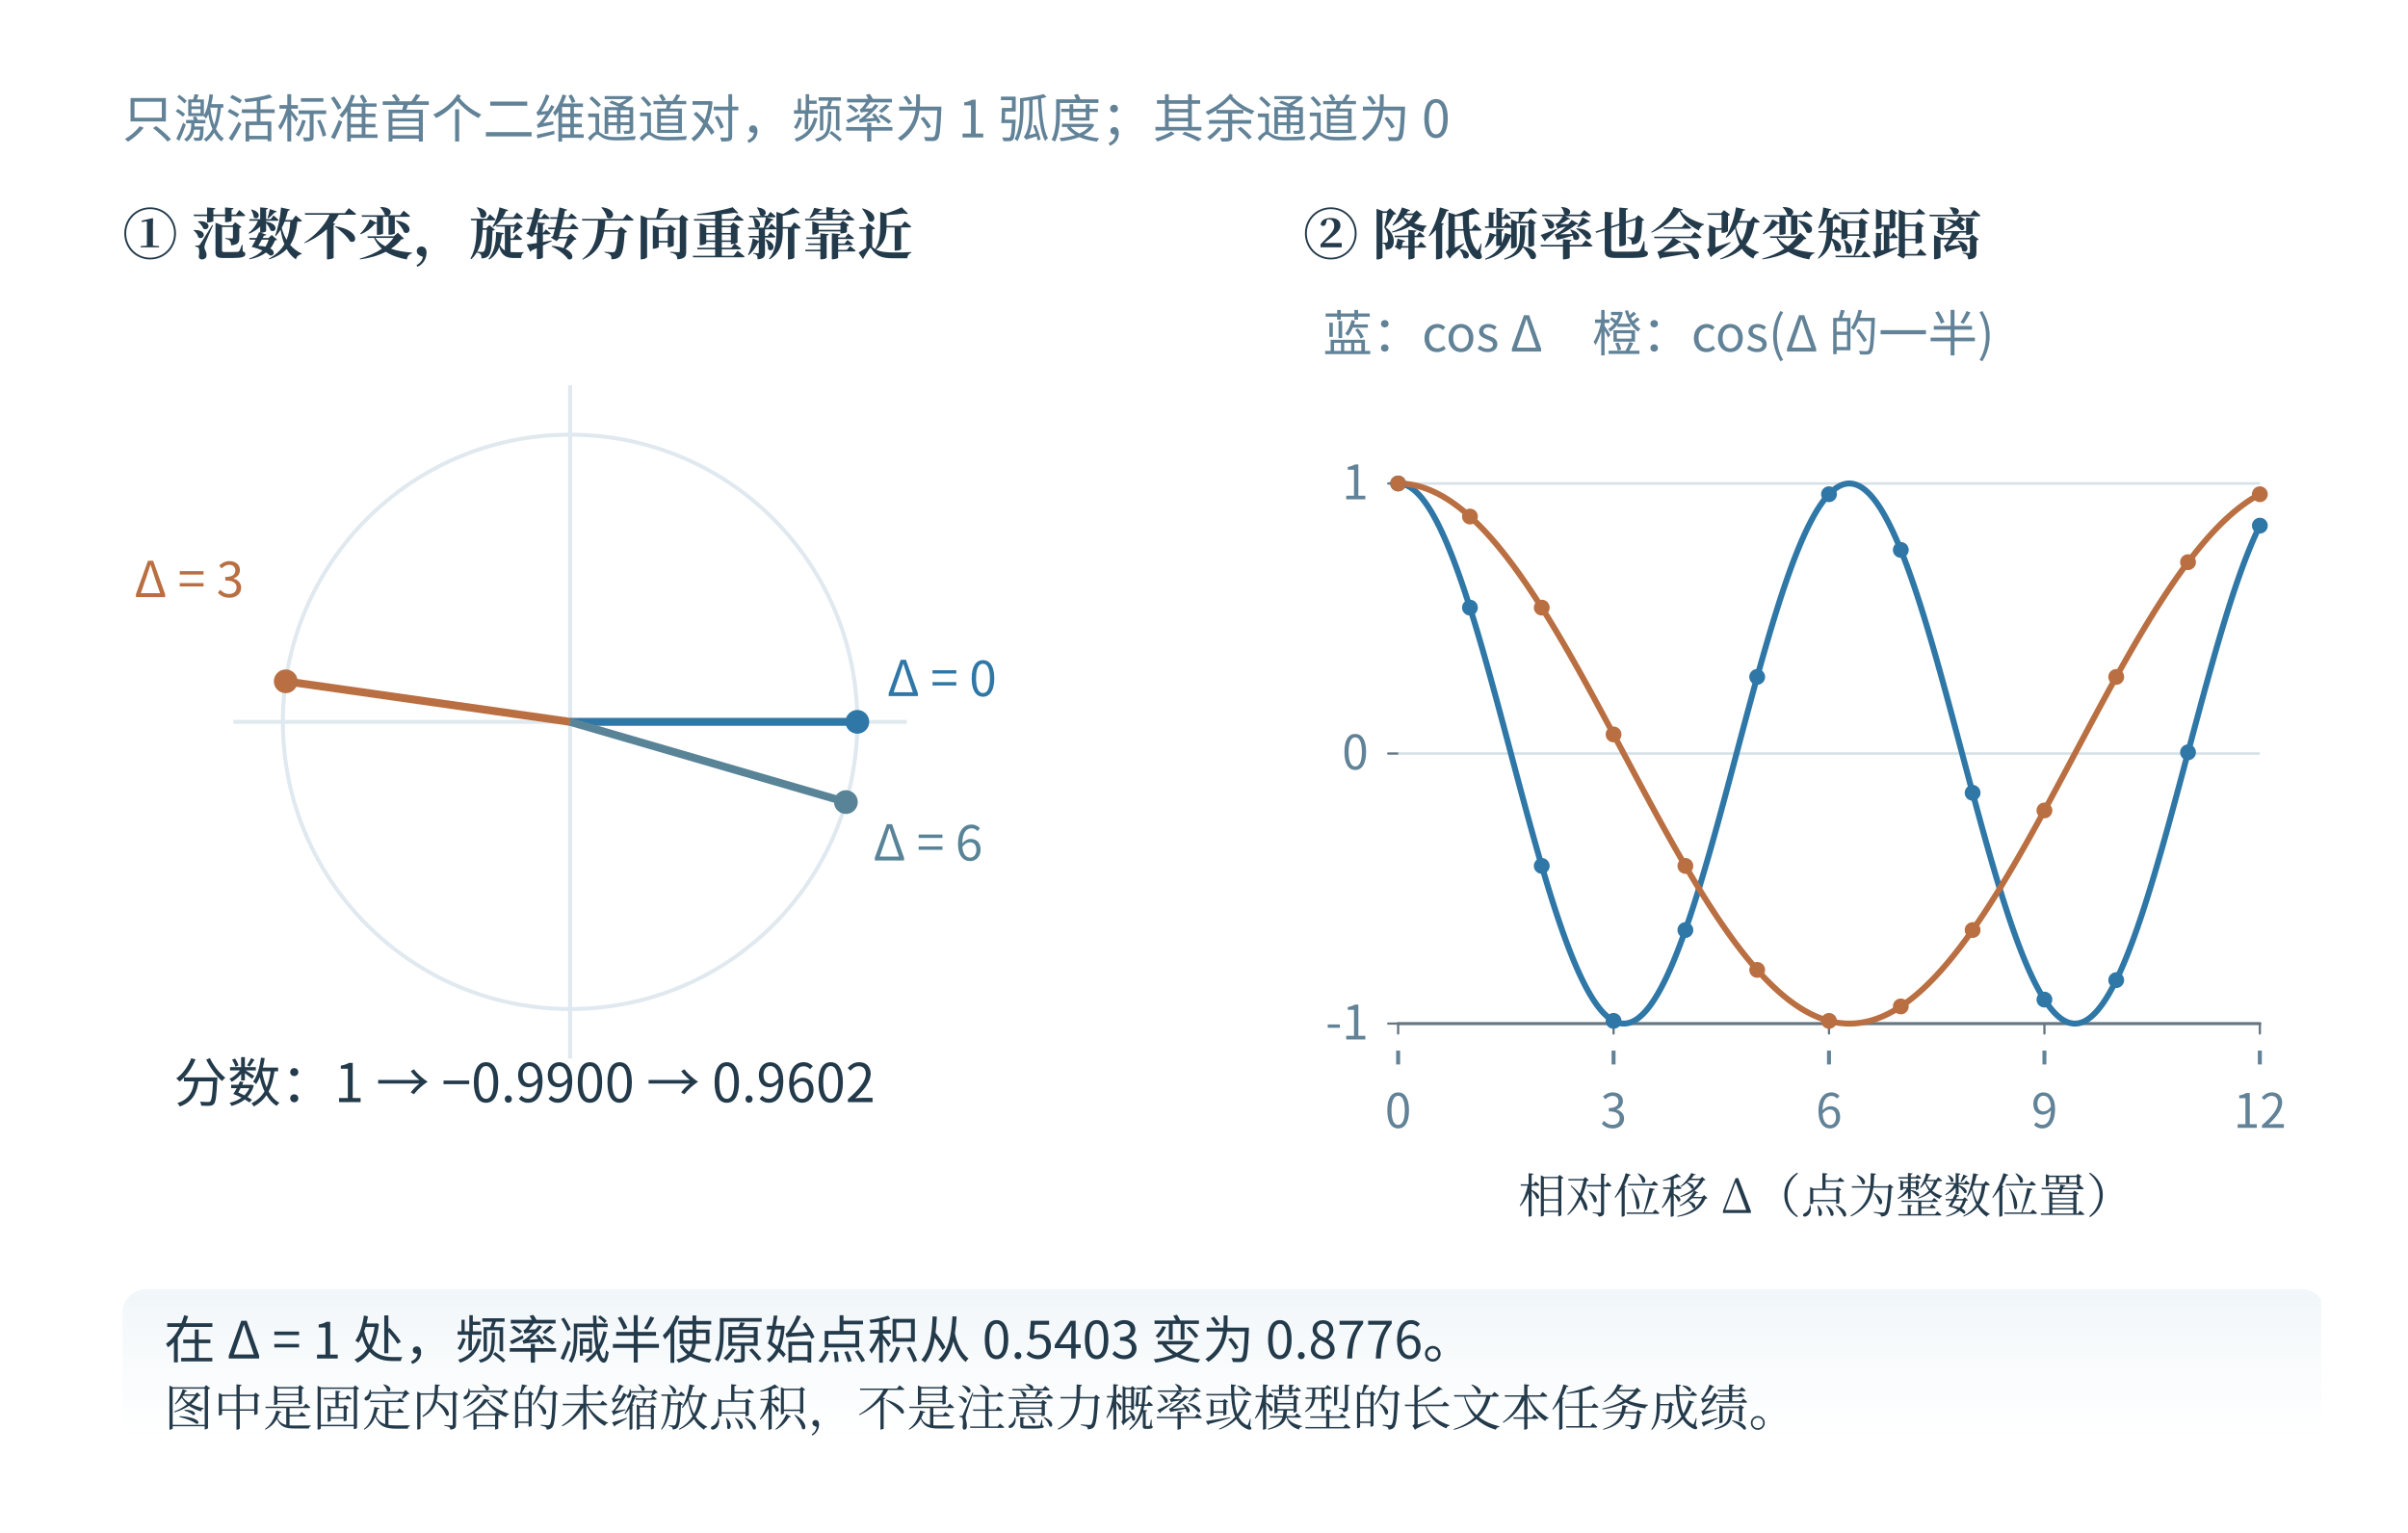
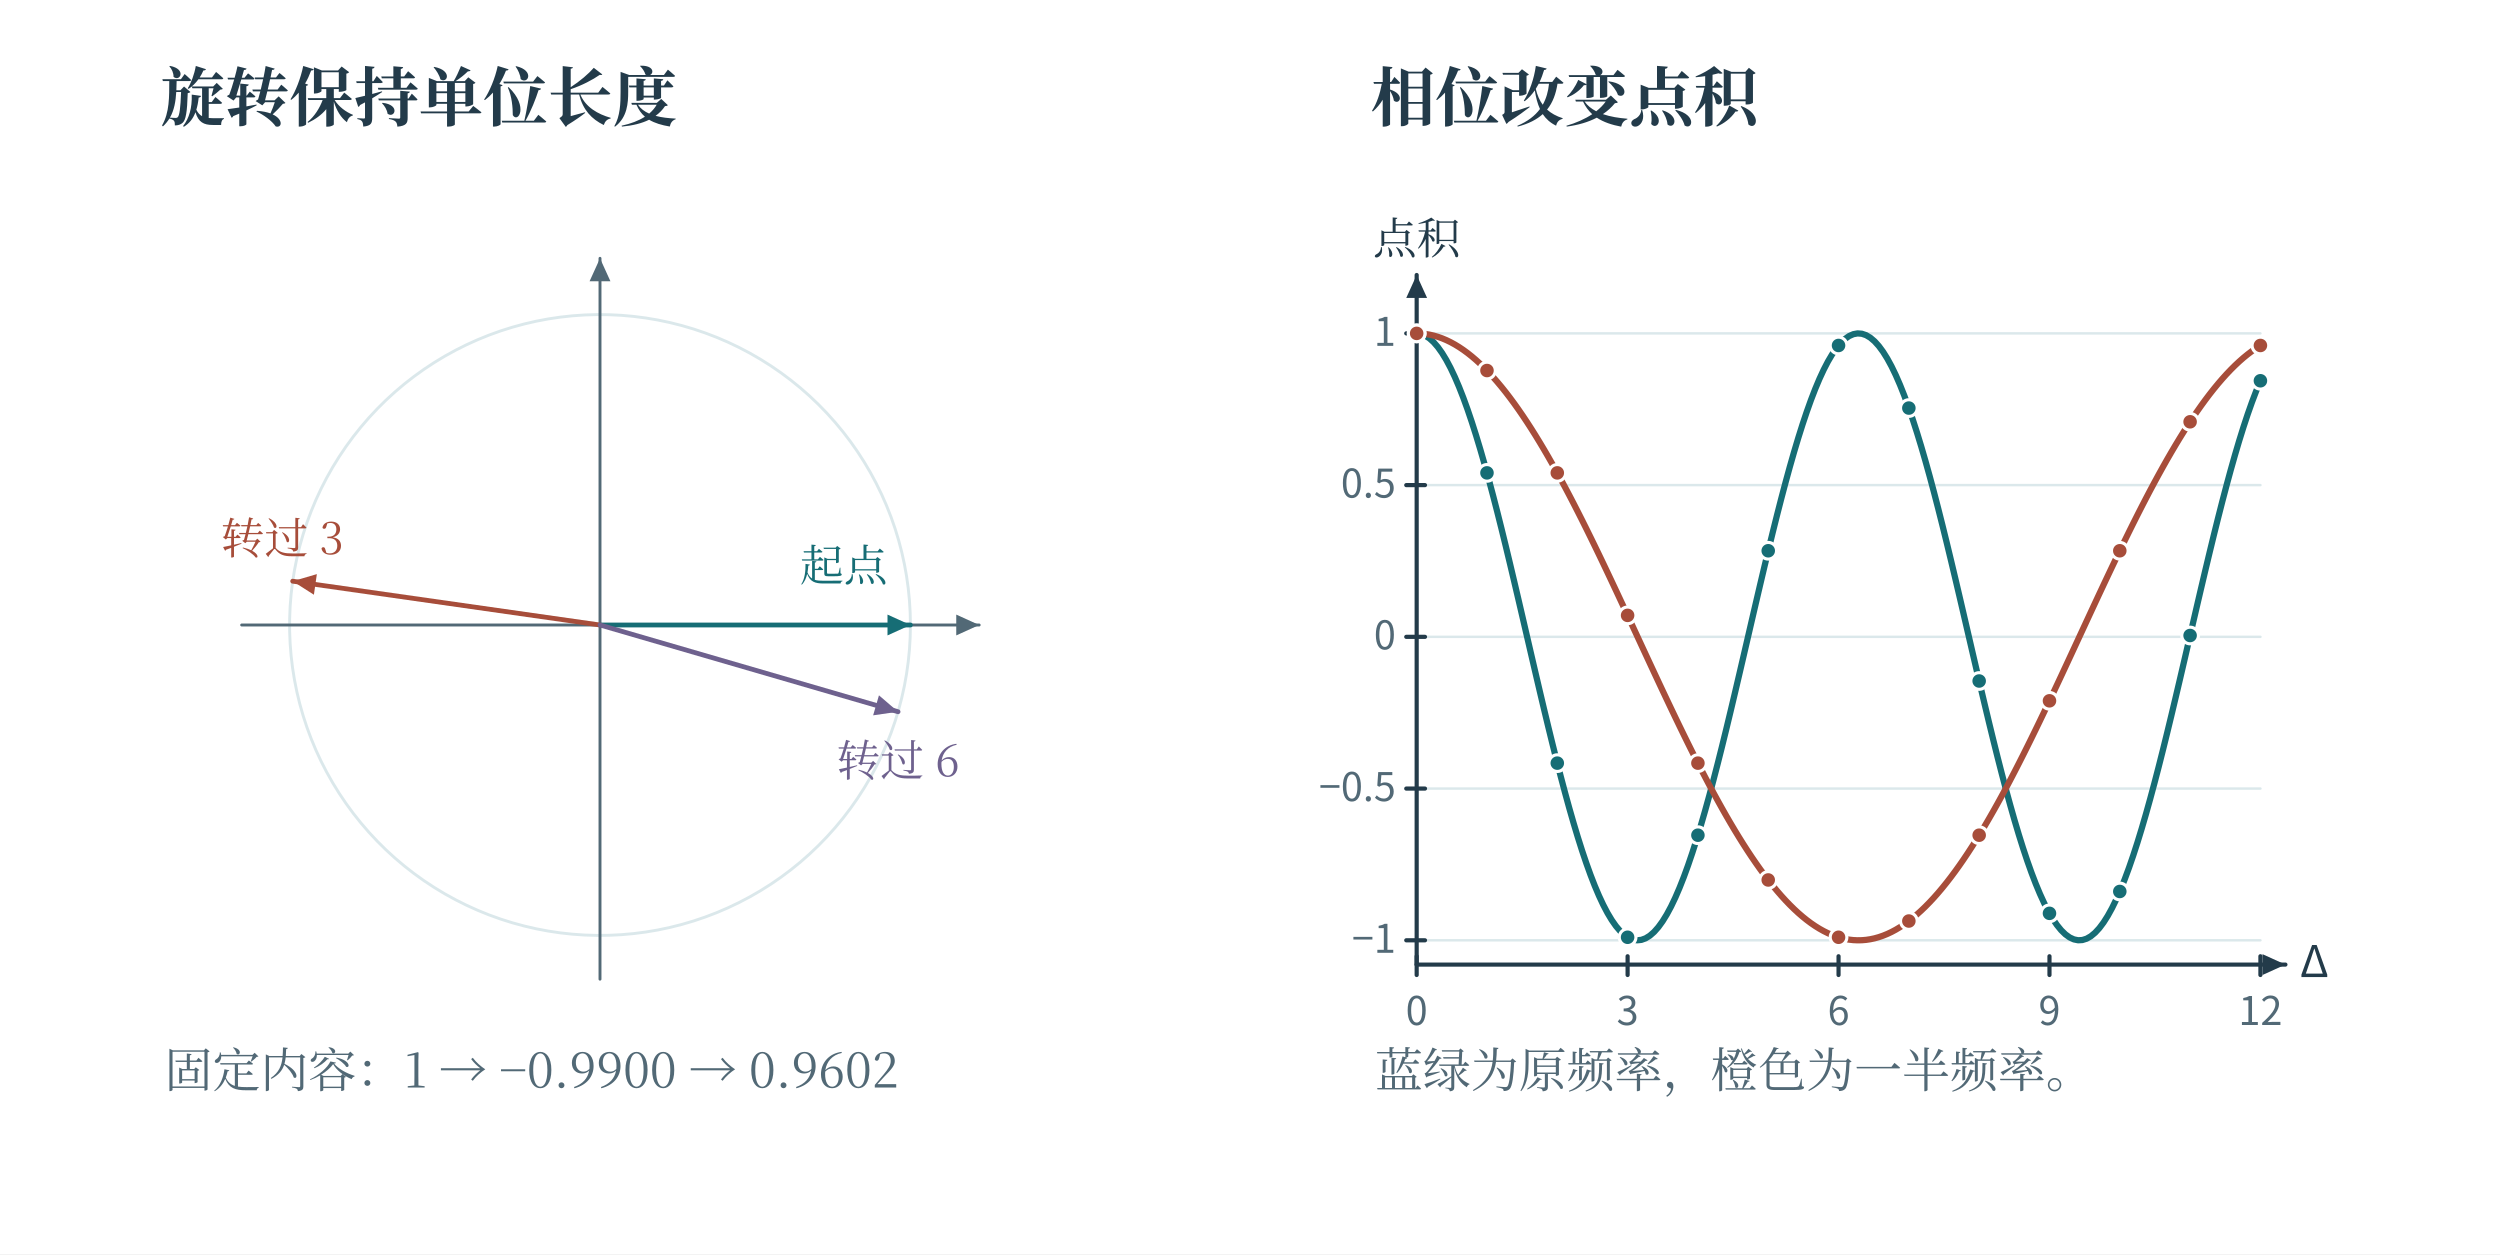
- <svg xmlns="http://www.w3.org/2000/svg" xmlns:xlink="http://www.w3.org/1999/xlink" role="img" aria-labelledby="plate-caption" aria-describedby="plate-alt" viewBox="0 0 1360 866" width="1360" height="866">
+ <svg xmlns="http://www.w3.org/2000/svg" width="1200" height="602" viewBox="0 0 1200 602" role="img" aria-labelledby="fig-title fig-desc">
+   <rect x="0" y="0" width="1200" height="602" fill="#ffffff" opacity="1" />
  <defs>
-     <clipPath id="plate-view-0">
-       <rect x="4.568" y="76.646" width="1170.86" height="46.992" />
-     </clipPath>
-     <clipPath id="plate-view-1">
-       <rect x="4.568" y="123.638" width="1170.86" height="559.817" />
-     </clipPath>
-     <clipPath id="plate-view-2">
-       <rect x="4.568" y="683.455" width="1170.86" height="92.729" />
-     </clipPath>
-     <g id="plate-scene">
-       <defs>
-         <linearGradient id="book-wash-eef4f9" x1="0" y1="0" x2="0" y2="1">
-           <stop offset="0" stop-color="#f0f6f9" />
-           <stop offset="1" stop-color="#ffffff" stop-opacity=".64" />
-         </linearGradient>
-       </defs>
-       <rect id="edition-paper" x="4.568" y="38.568" width="1170.86" height="773.864" fill="#ffffff" />
-       <svg id="edition-view" x="26" y="60" width="1128" height="731" viewBox="26 60 1128 731" overflow="hidden">
-         <rect x="26" y="60" width="1128" height="731" fill="#ffffff" />
-         <rect width="1200" height="810" fill="#ffffff" />
-         <g font-family="Microsoft YaHei, Noto Sans CJK SC, sans-serif" fill="#233a4b">
-           <text x="44" y="100" font-size="26" fill="#618297" text-anchor="start" font-weight="400">只激活标准首个二维通道对，频率为 1 弧度；其余通道为 0</text>
-           <text x="44" y="166" font-size="28" fill="#233a4b" text-anchor="start" font-weight="700" font-family="SimSun, Noto Serif CJK SC, STSong, Microsoft YaHei, serif">① 范数不变，旋转方向重新靠近</text>
-           <circle cx="270" cy="402" r="145" fill="none" stroke="#e0e9ef" stroke-width="2" />
-           <line x1="100" y1="402" x2="440" y2="402" stroke="#e0e9ef" stroke-width="2" />
-           <line x1="270" y1="232" x2="270" y2="572" stroke="#e0e9ef" stroke-width="2" />
-           <line x1="270" y1="402" x2="415.0" y2="402.0" stroke="#2e77a6" stroke-width="4" />
-           <circle cx="415.0" cy="402.0" r="6" fill="#2e77a6" />
-           <line x1="270" y1="402" x2="126.451" y2="381.538" stroke="#b96f41" stroke-width="4" />
-           <circle cx="126.451" cy="381.538" r="6" fill="#b96f41" />
-           <line x1="270" y1="402" x2="409.225" y2="442.515" stroke="#598498" stroke-width="4" />
-           <circle cx="409.225" cy="442.515" r="6" fill="#598498" />
-           <text x="430" y="389" font-size="25" fill="#2e77a6" text-anchor="start" font-weight="400">Δ = 0</text>
-           <text x="50" y="339" font-size="25" fill="#b96f41" text-anchor="start" font-weight="400">Δ = 3</text>
-           <text x="423" y="472" font-size="25" fill="#598498" text-anchor="start" font-weight="400">Δ = 6</text>
-           <text x="70" y="594" font-size="27" fill="#233a4b" text-anchor="start" font-weight="400">分数：1 → −0.9900 → 0.9602</text>
-           <text x="640" y="166" font-size="28" fill="#233a4b" text-anchor="start" font-weight="700" font-family="SimSun, Noto Serif CJK SC, STSong, Microsoft YaHei, serif">② 降低频率也会改变短距离</text>
-           <text x="650" y="215" font-size="25" fill="#618297" text-anchor="start" font-weight="400">蓝：cos Δ　橙：cos(Δ 的一半)</text>
-           <line x1="688" y1="554.364" x2="1123" y2="554.364" stroke="#657682" stroke-width="1.55" stroke-linecap="round" />
-           <text x="673" y="562.364" font-size="24" fill="#618297" text-anchor="end" font-weight="400">-1</text>
-           <line x1="688" y1="554.364" x2="688" y2="559.364" stroke="#657682" stroke-width="1.15" stroke-linecap="round" />
-           <line x1="796.75" y1="554.364" x2="796.75" y2="559.364" stroke="#657682" stroke-width="1.15" stroke-linecap="round" />
-           <line x1="905.5" y1="554.364" x2="905.5" y2="559.364" stroke="#657682" stroke-width="1.15" stroke-linecap="round" />
-           <line x1="1014.25" y1="554.364" x2="1014.25" y2="559.364" stroke="#657682" stroke-width="1.15" stroke-linecap="round" />
-           <line x1="1123" y1="554.364" x2="1123" y2="559.364" stroke="#657682" stroke-width="1.15" stroke-linecap="round" />
-           <line x1="683" y1="554.364" x2="688" y2="554.364" stroke="#657682" stroke-width="1.15" stroke-linecap="round" />
-           <line x1="683" y1="418" x2="688" y2="418" stroke="#657682" stroke-width="1.15" stroke-linecap="round" />
-           <line x1="683" y1="281.636" x2="688" y2="281.636" stroke="#657682" stroke-width="1.15" stroke-linecap="round" />
-           <line x1="688" y1="418.0" x2="1123" y2="418.0" stroke="#d6e2e6" stroke-width="1.3" />
-           <text x="673" y="426.0" font-size="24" fill="#618297" text-anchor="end" font-weight="400">0</text>
-           <line x1="688" y1="281.636" x2="1123" y2="281.636" stroke="#d6e2e6" stroke-width="1.3" />
-           <text x="673" y="289.636" font-size="24" fill="#618297" text-anchor="end" font-weight="400">1</text>
-           <line x1="688.0" y1="568" x2="688.0" y2="575" stroke="#618297" stroke-width="2" />
-           <text x="688.0" y="607" font-size="24" fill="#618297" text-anchor="middle" font-weight="400">0</text>
-           <line x1="796.75" y1="568" x2="796.75" y2="575" stroke="#618297" stroke-width="2" />
-           <text x="796.75" y="607" font-size="24" fill="#618297" text-anchor="middle" font-weight="400">3</text>
-           <line x1="905.5" y1="568" x2="905.5" y2="575" stroke="#618297" stroke-width="2" />
-           <text x="905.5" y="607" font-size="24" fill="#618297" text-anchor="middle" font-weight="400">6</text>
-           <line x1="1014.25" y1="568" x2="1014.25" y2="575" stroke="#618297" stroke-width="2" />
-           <text x="1014.25" y="607" font-size="24" fill="#618297" text-anchor="middle" font-weight="400">9</text>
-           <line x1="1123.0" y1="568" x2="1123.0" y2="575" stroke="#618297" stroke-width="2" />
-           <text x="1123.0" y="607" font-size="24" fill="#618297" text-anchor="middle" font-weight="400">12</text>
-           <polyline points="688.000,281.636 688.906,281.679 689.812,281.807 690.719,282.020 691.625,282.318 692.531,282.700 693.438,283.168 694.344,283.719 695.250,284.355 696.156,285.074 697.062,285.876 697.969,286.760 698.875,287.727 699.781,288.775 700.688,289.904 701.594,291.113 702.500,292.401 703.406,293.767 704.312,295.212 705.219,296.733 706.125,298.330 707.031,300.001 707.938,301.747 708.844,303.565 709.750,305.454 710.656,307.414 711.562,309.443 712.469,311.540 713.375,313.703 714.281,315.932 715.188,318.224 716.094,320.579 717.000,322.995 717.906,325.470 718.812,328.002 719.719,330.591 720.625,333.235 721.531,335.932 722.438,338.680 723.344,341.477 724.250,344.322 725.156,347.214 726.062,350.149 726.969,353.127 727.875,356.146 728.781,359.203 729.688,362.297 730.594,365.426 731.500,368.588 732.406,371.780 733.312,375.001 734.219,378.250 735.125,381.523 736.031,384.819 736.938,388.135 737.844,391.471 738.750,394.823 739.656,398.189 740.562,401.568 741.469,404.957 742.375,408.354 743.281,411.757 744.188,415.164 745.094,418.573 746.000,421.982 746.906,425.388 747.812,428.789 748.719,432.184 749.625,435.570 750.531,438.945 751.438,442.306 752.344,445.653 753.250,448.982 754.156,452.292 755.062,455.580 755.969,458.845 756.875,462.085 757.781,465.297 758.688,468.479 759.594,471.630 760.500,474.747 761.406,477.829 762.312,480.874 763.219,483.879 764.125,486.843 765.031,489.764 765.938,492.640 766.844,495.469 767.750,498.250 768.656,500.981 769.562,503.660 770.469,506.286 771.375,508.856 772.281,511.369 773.188,513.825 774.094,516.220 775.000,518.554 775.906,520.825 776.812,523.032 777.719,525.173 778.625,527.247 779.531,529.253 780.438,531.189 781.344,533.055 782.250,534.848 783.156,536.569 784.062,538.216 784.969,539.787 785.875,541.283 786.781,542.701 787.688,544.041 788.594,545.303 789.500,546.485 790.406,547.587 791.312,548.607 792.219,549.546 793.125,550.403 794.031,551.178 794.938,551.868 795.844,552.476 796.750,552.999 797.656,553.438 798.562,553.792 799.469,554.061 800.375,554.246 801.281,554.345 802.188,554.359 803.094,554.288 804.000,554.131 804.906,553.890 805.812,553.563 806.719,553.152 807.625,552.656 808.531,552.077 809.438,551.413 810.344,550.666 811.250,549.836 812.156,548.924 813.062,547.930 813.969,546.854 814.875,545.699 815.781,544.463 816.688,543.148 817.594,541.755 818.500,540.285 819.406,538.739 820.312,537.116 821.219,535.420 822.125,533.650 823.031,531.808 823.938,529.894 824.844,527.911 825.750,525.859 826.656,523.740 827.562,521.554 828.469,519.304 829.375,516.991 830.281,514.615 831.188,512.180 832.094,509.685 833.000,507.133 833.906,504.526 834.812,501.864 835.719,499.150 836.625,496.385 837.531,493.571 838.438,490.710 839.344,487.804 840.250,484.854 841.156,481.862 842.062,478.830 842.969,475.760 843.875,472.654 844.781,469.514 845.688,466.342 846.594,463.140 847.500,459.909 848.406,456.652 849.312,453.371 850.219,450.068 851.125,446.745 852.031,443.404 852.938,440.047 853.844,436.676 854.750,433.294 855.656,429.902 856.562,426.502 857.469,423.097 858.375,419.689 859.281,416.280 860.188,412.872 861.094,409.468 862.000,406.068 862.906,402.676 863.812,399.294 864.719,395.923 865.625,392.566 866.531,389.226 867.438,385.903 868.344,382.600 869.250,379.319 870.156,376.062 871.062,372.832 871.969,369.630 872.875,366.458 873.781,363.318 874.688,360.212 875.594,357.143 876.500,354.111 877.406,351.120 878.312,348.170 879.219,345.264 880.125,342.403 881.031,339.590 881.938,336.826 882.844,334.112 883.750,331.451 884.656,328.844 885.562,326.292 886.469,323.798 887.375,321.363 888.281,318.988 889.188,316.675 890.094,314.426 891.000,312.241 891.906,310.122 892.812,308.071 893.719,306.088 894.625,304.176 895.531,302.334 896.438,300.565 897.344,298.869 898.250,297.247 899.156,295.701 900.062,294.232 900.969,292.840 901.875,291.526 902.781,290.291 903.688,289.136 904.594,288.061 905.500,287.068 906.406,286.156 907.312,285.327 908.219,284.581 909.125,283.918 910.031,283.339 910.938,282.844 911.844,282.434 912.750,282.108 913.656,281.867 914.562,281.711 915.469,281.641 916.375,281.656 917.281,281.756 918.188,281.941 919.094,282.211 920.000,282.566 920.906,283.005 921.812,283.529 922.719,284.137 923.625,284.829 924.531,285.604 925.438,286.462 926.344,287.401 927.250,288.423 928.156,289.525 929.062,290.708 929.969,291.970 930.875,293.311 931.781,294.730 932.688,296.226 933.594,297.799 934.500,299.446 935.406,301.167 936.312,302.962 937.219,304.828 938.125,306.765 939.031,308.771 939.938,310.846 940.844,312.988 941.750,315.195 942.656,317.467 943.562,319.801 944.469,322.197 945.375,324.653 946.281,327.167 947.188,329.738 948.094,332.364 949.000,335.043 949.906,337.774 950.812,340.556 951.719,343.386 952.625,346.262 953.531,349.183 954.438,352.148 955.344,355.153 956.250,358.198 957.156,361.280 958.062,364.398 958.969,367.549 959.875,370.732 960.781,373.944 961.688,377.183 962.594,380.449 963.500,383.737 964.406,387.047 965.312,390.377 966.219,393.724 967.125,397.085 968.031,400.460 968.938,403.846 969.844,407.241 970.750,410.642 971.656,414.049 972.562,417.457 973.469,420.866 974.375,424.273 975.281,427.676 976.188,431.073 977.094,434.462 978.000,437.841 978.906,441.207 979.812,444.559 980.719,447.894 981.625,451.211 982.531,454.506 983.438,457.779 984.344,461.027 985.250,464.248 986.156,467.441 987.062,470.602 987.969,473.730 988.875,476.824 989.781,479.881 990.688,482.899 991.594,485.877 992.500,488.812 993.406,491.703 994.312,494.548 995.219,497.345 996.125,500.093 997.031,502.789 997.938,505.432 998.844,508.020 999.750,510.553 1000.656,513.027 1001.562,515.442 1002.469,517.796 1003.375,520.088 1004.281,522.316 1005.188,524.479 1006.094,526.575 1007.000,528.604 1007.906,530.563 1008.812,532.452 1009.719,534.269 1010.625,536.014 1011.531,537.685 1012.438,539.281 1013.344,540.801 1014.250,542.245 1015.156,543.611 1016.062,544.898 1016.969,546.107 1017.875,547.235 1018.781,548.282 1019.688,549.248 1020.594,550.132 1021.500,550.933 1022.406,551.651 1023.312,552.286 1024.219,552.837 1025.125,553.303 1026.031,553.685 1026.938,553.983 1027.844,554.195 1028.750,554.322 1029.656,554.364 1030.562,554.320 1031.469,554.192 1032.375,553.978 1033.281,553.679 1034.188,553.296 1035.094,552.828 1036.000,552.276 1036.906,551.639 1037.812,550.920 1038.719,550.117 1039.625,549.232 1040.531,548.264 1041.438,547.215 1042.344,546.086 1043.250,544.876 1044.156,543.587 1045.062,542.220 1045.969,540.775 1046.875,539.253 1047.781,537.656 1048.688,535.984 1049.594,534.238 1050.500,532.419 1051.406,530.529 1052.312,528.568 1053.219,526.539 1054.125,524.441 1055.031,522.277 1055.938,520.048 1056.844,517.755 1057.750,515.400 1058.656,512.984 1059.562,510.508 1060.469,507.975 1061.375,505.385 1062.281,502.741 1063.188,500.044 1064.094,497.296 1065.000,494.498 1065.906,491.652 1066.812,488.760 1067.719,485.824 1068.625,482.846 1069.531,479.827 1070.438,476.769 1071.344,473.675 1072.250,470.546 1073.156,467.384 1074.062,464.191 1074.969,460.970 1075.875,457.721 1076.781,454.448 1077.688,451.152 1078.594,447.835 1079.500,444.500 1080.406,441.147 1081.312,437.781 1082.219,434.402 1083.125,431.013 1084.031,427.616 1084.938,424.213 1085.844,420.805 1086.750,417.396 1087.656,413.988 1088.562,410.582 1089.469,407.181 1090.375,403.786 1091.281,400.400 1092.188,397.026 1093.094,393.664 1094.000,390.318 1094.906,386.988 1095.812,383.679 1096.719,380.390 1097.625,377.126 1098.531,373.886 1099.438,370.675 1100.344,367.493 1101.250,364.342 1102.156,361.225 1103.062,358.144 1103.969,355.100 1104.875,352.095 1105.781,349.131 1106.688,346.211 1107.594,343.335 1108.500,340.506 1109.406,337.725 1110.312,334.995 1111.219,332.316 1112.125,329.691 1113.031,327.122 1113.938,324.609 1114.844,322.154 1115.750,319.759 1116.656,317.426 1117.562,315.155 1118.469,312.949 1119.375,310.809 1120.281,308.735 1121.188,306.730 1122.094,304.794 1123.000,302.929" fill="none" stroke="#2e77a6" stroke-width="3" stroke-linejoin="round" />
-           <polyline points="688.000,281.636 688.906,281.647 689.812,281.679 690.719,281.732 691.625,281.807 692.531,281.903 693.438,282.020 694.344,282.158 695.250,282.318 696.156,282.498 697.062,282.700 697.969,282.923 698.875,283.168 699.781,283.433 700.688,283.719 701.594,284.026 702.500,284.355 703.406,284.704 704.312,285.074 705.219,285.464 706.125,285.876 707.031,286.308 707.938,286.760 708.844,287.233 709.750,287.727 710.656,288.241 711.562,288.775 712.469,289.329 713.375,289.904 714.281,290.498 715.188,291.113 716.094,291.747 717.000,292.401 717.906,293.074 718.812,293.767 719.719,294.480 720.625,295.212 721.531,295.963 722.438,296.733 723.344,297.522 724.250,298.330 725.156,299.156 726.062,300.001 726.969,300.865 727.875,301.747 728.781,302.647 729.688,303.565 730.594,304.501 731.500,305.454 732.406,306.425 733.312,307.414 734.219,308.420 735.125,309.443 736.031,310.483 736.938,311.540 737.844,312.613 738.750,313.703 739.656,314.810 740.562,315.932 741.469,317.070 742.375,318.224 743.281,319.394 744.188,320.579 745.094,321.779 746.000,322.995 746.906,324.225 747.812,325.470 748.719,326.729 749.625,328.002 750.531,329.290 751.438,330.591 752.344,331.906 753.250,333.235 754.156,334.577 755.062,335.932 755.969,337.299 756.875,338.680 757.781,340.072 758.688,341.477 759.594,342.894 760.500,344.322 761.406,345.762 762.312,347.214 763.219,348.676 764.125,350.149 765.031,351.633 765.938,353.127 766.844,354.632 767.750,356.146 768.656,357.670 769.562,359.203 770.469,360.746 771.375,362.297 772.281,363.857 773.188,365.426 774.094,367.003 775.000,368.588 775.906,370.180 776.812,371.780 777.719,373.387 778.625,375.001 779.531,376.622 780.438,378.250 781.344,379.883 782.250,381.523 783.156,383.168 784.062,384.819 784.969,386.475 785.875,388.135 786.781,389.801 787.688,391.471 788.594,393.145 789.500,394.823 790.406,396.504 791.312,398.189 792.219,399.877 793.125,401.568 794.031,403.261 794.938,404.957 795.844,406.655 796.750,408.354 797.656,410.055 798.562,411.757 799.469,413.460 800.375,415.164 801.281,416.869 802.188,418.573 803.094,420.278 804.000,421.982 804.906,423.685 805.812,425.388 806.719,427.089 807.625,428.789 808.531,430.488 809.438,432.184 810.344,433.878 811.250,435.570 812.156,437.259 813.062,438.945 813.969,440.627 814.875,442.306 815.781,443.982 816.688,445.653 817.594,447.320 818.500,448.982 819.406,450.640 820.312,452.292 821.219,453.939 822.125,455.580 823.031,457.216 823.938,458.845 824.844,460.469 825.750,462.085 826.656,463.694 827.562,465.297 828.469,466.892 829.375,468.479 830.281,470.059 831.188,471.630 832.094,473.193 833.000,474.747 833.906,476.293 834.812,477.829 835.719,479.356 836.625,480.874 837.531,482.381 838.438,483.879 839.344,485.366 840.250,486.843 841.156,488.309 842.062,489.764 842.969,491.207 843.875,492.640 844.781,494.060 845.688,495.469 846.594,496.866 847.500,498.250 848.406,499.622 849.312,500.981 850.219,502.327 851.125,503.660 852.031,504.980 852.938,506.286 853.844,507.578 854.750,508.856 855.656,510.120 856.562,511.369 857.469,512.604 858.375,513.825 859.281,515.030 860.188,516.220 861.094,517.395 862.000,518.554 862.906,519.697 863.812,520.825 864.719,521.936 865.625,523.032 866.531,524.110 867.438,525.173 868.344,526.218 869.250,527.247 870.156,528.258 871.062,529.253 871.969,530.230 872.875,531.189 873.781,532.131 874.688,533.055 875.594,533.961 876.500,534.848 877.406,535.718 878.312,536.569 879.219,537.402 880.125,538.216 881.031,539.011 881.938,539.787 882.844,540.544 883.750,541.283 884.656,542.001 885.562,542.701 886.469,543.381 887.375,544.041 888.281,544.682 889.188,545.303 890.094,545.904 891.000,546.485 891.906,547.046 892.812,547.587 893.719,548.107 894.625,548.607 895.531,549.087 896.438,549.546 897.344,549.985 898.250,550.403 899.156,550.801 900.062,551.178 900.969,551.533 901.875,551.868 902.781,552.183 903.688,552.476 904.594,552.748 905.500,552.999 906.406,553.229 907.312,553.438 908.219,553.626 909.125,553.792 910.031,553.937 910.938,554.061 911.844,554.164 912.750,554.246 913.656,554.306 914.562,554.345 915.469,554.362 916.375,554.359 917.281,554.334 918.188,554.288 919.094,554.220 920.000,554.131 920.906,554.021 921.812,553.890 922.719,553.737 923.625,553.563 924.531,553.368 925.438,553.152 926.344,552.915 927.250,552.656 928.156,552.377 929.062,552.077 929.969,551.755 930.875,551.413 931.781,551.050 932.688,550.666 933.594,550.261 934.500,549.836 935.406,549.390 936.312,548.924 937.219,548.437 938.125,547.930 939.031,547.402 939.938,546.854 940.844,546.287 941.750,545.699 942.656,545.091 943.562,544.463 944.469,543.816 945.375,543.148 946.281,542.462 947.188,541.755 948.094,541.030 949.000,540.285 949.906,539.521 950.812,538.739 951.719,537.937 952.625,537.116 953.531,536.277 954.438,535.420 955.344,534.544 956.250,533.650 957.156,532.738 958.062,531.808 958.969,530.860 959.875,529.894 960.781,528.911 961.688,527.911 962.594,526.894 963.500,525.859 964.406,524.808 965.312,523.740 966.219,522.655 967.125,521.554 968.031,520.437 968.938,519.304 969.844,518.155 970.750,516.991 971.656,515.811 972.562,514.615 973.469,513.405 974.375,512.180 975.281,510.940 976.188,509.685 977.094,508.416 978.000,507.133 978.906,505.836 979.812,504.526 980.719,503.201 981.625,501.864 982.531,500.513 983.438,499.150 984.344,497.774 985.250,496.385 986.156,494.984 987.062,493.571 987.969,492.147 988.875,490.710 989.781,489.263 990.688,487.804 991.594,486.334 992.500,484.854 993.406,483.363 994.312,481.862 995.219,480.351 996.125,478.830 997.031,477.300 997.938,475.760 998.844,474.212 999.750,472.654 1000.656,471.089 1001.562,469.514 1002.469,467.932 1003.375,466.342 1004.281,464.745 1005.188,463.140 1006.094,461.528 1007.000,459.909 1007.906,458.284 1008.812,456.652 1009.719,455.015 1010.625,453.371 1011.531,451.722 1012.438,450.068 1013.344,448.409 1014.250,446.745 1015.156,445.076 1016.062,443.404 1016.969,441.727 1017.875,440.047 1018.781,438.363 1019.688,436.676 1020.594,434.986 1021.500,433.294 1022.406,431.599 1023.312,429.902 1024.219,428.203 1025.125,426.502 1026.031,424.800 1026.938,423.097 1027.844,421.394 1028.750,419.689 1029.656,417.985 1030.562,416.280 1031.469,414.576 1032.375,412.872 1033.281,411.170 1034.188,409.468 1035.094,407.767 1036.000,406.068 1036.906,404.371 1037.812,402.676 1038.719,400.984 1039.625,399.294 1040.531,397.607 1041.438,395.923 1042.344,394.243 1043.250,392.566 1044.156,390.894 1045.062,389.226 1045.969,387.562 1046.875,385.903 1047.781,384.248 1048.688,382.600 1049.594,380.956 1050.500,379.319 1051.406,377.687 1052.312,376.062 1053.219,374.444 1054.125,372.832 1055.031,371.227 1055.938,369.630 1056.844,368.040 1057.750,366.458 1058.656,364.884 1059.562,363.318 1060.469,361.761 1061.375,360.212 1062.281,358.673 1063.188,357.143 1064.094,355.622 1065.000,354.111 1065.906,352.611 1066.812,351.120 1067.719,349.640 1068.625,348.170 1069.531,346.712 1070.438,345.264 1071.344,343.828 1072.250,342.403 1073.156,340.991 1074.062,339.590 1074.969,338.202 1075.875,336.826 1076.781,335.463 1077.688,334.112 1078.594,332.775 1079.500,331.451 1080.406,330.141 1081.312,328.844 1082.219,327.561 1083.125,326.292 1084.031,325.038 1084.938,323.798 1085.844,322.573 1086.750,321.363 1087.656,320.168 1088.562,318.988 1089.469,317.824 1090.375,316.675 1091.281,315.543 1092.188,314.426 1093.094,313.325 1094.000,312.241 1094.906,311.173 1095.812,310.122 1096.719,309.088 1097.625,308.071 1098.531,307.071 1099.438,306.088 1100.344,305.123 1101.250,304.176 1102.156,303.246 1103.062,302.334 1103.969,301.440 1104.875,300.565 1105.781,299.707 1106.688,298.869 1107.594,298.049 1108.500,297.247 1109.406,296.465 1110.312,295.701 1111.219,294.957 1112.125,294.232 1113.031,293.526 1113.938,292.840 1114.844,292.173 1115.750,291.526 1116.656,290.898 1117.562,290.291 1118.469,289.703 1119.375,289.136 1120.281,288.588 1121.188,288.061 1122.094,287.554 1123.000,287.068" fill="none" stroke="#b96f41" stroke-width="3" stroke-linejoin="round" />
-           <circle cx="688.0" cy="281.636" r="4" fill="#2e77a6" />
-           <circle cx="688.0" cy="281.636" r="4" fill="#b96f41" />
-           <circle cx="724.25" cy="344.322" r="4" fill="#2e77a6" />
-           <circle cx="724.25" cy="298.33" r="4" fill="#b96f41" />
-           <circle cx="760.5" cy="474.747" r="4" fill="#2e77a6" />
-           <circle cx="760.5" cy="344.322" r="4" fill="#b96f41" />
-           <circle cx="796.75" cy="552.999" r="4" fill="#2e77a6" />
-           <circle cx="796.75" cy="408.354" r="4" fill="#b96f41" />
-           <circle cx="833.0" cy="507.133" r="4" fill="#2e77a6" />
-           <circle cx="833.0" cy="474.747" r="4" fill="#b96f41" />
-           <circle cx="869.25" cy="379.319" r="4" fill="#2e77a6" />
-           <circle cx="869.25" cy="527.247" r="4" fill="#b96f41" />
-           <circle cx="905.5" cy="287.068" r="4" fill="#2e77a6" />
-           <circle cx="905.5" cy="552.999" r="4" fill="#b96f41" />
-           <circle cx="941.75" cy="315.195" r="4" fill="#2e77a6" />
-           <circle cx="941.75" cy="545.699" r="4" fill="#b96f41" />
-           <circle cx="978.0" cy="437.841" r="4" fill="#2e77a6" />
-           <circle cx="978.0" cy="507.133" r="4" fill="#b96f41" />
-           <circle cx="1014.25" cy="542.245" r="4" fill="#2e77a6" />
-           <circle cx="1014.25" cy="446.745" r="4" fill="#b96f41" />
-           <circle cx="1050.5" cy="532.419" r="4" fill="#2e77a6" />
-           <circle cx="1050.5" cy="379.319" r="4" fill="#b96f41" />
-           <circle cx="1086.75" cy="417.396" r="4" fill="#2e77a6" />
-           <circle cx="1086.75" cy="321.363" r="4" fill="#b96f41" />
-           <circle cx="1123.0" cy="302.929" r="4" fill="#2e77a6" />
-           <circle cx="1123.0" cy="287.068" r="4" fill="#b96f41" />
-           <text x="904" y="650" font-size="24" fill="#233a4b" text-anchor="middle" font-weight="400" font-family="SimSun, Noto Serif CJK SC, STSong, Microsoft YaHei, serif">相对位移 Δ（点为整数位置）</text>
-           <rect x="44" y="700" width="1112" height="77" rx="12" fill="url(#book-wash-eef4f9)" stroke="none" />
-           <text x="65" y="735" font-size="26" fill="#233a4b" text-anchor="start" font-weight="400">在 Δ = 1 处，频率减半使原始点积从 0.5403 变为 0.8776。</text>
-           <text x="65" y="769" font-size="25" fill="#233a4b" text-anchor="start" font-weight="400" font-family="SimSun, Noto Serif CJK SC, STSong, Microsoft YaHei, serif">图中是固定内容的未缩放点积，不是注意力概率或模型的长文本任务成绩。</text>
-         </g>
-       </svg>
-     </g>
+     <linearGradient id="t" x2="0.85" y2="1">
+       <stop stop-color="#fff" />
+       <stop offset="1" stop-color="#ecf6f6" />
+     </linearGradient>
+     <linearGradient id="r" x2="0.85" y2="1">
+       <stop stop-color="#fff" />
+       <stop offset="1" stop-color="#fbede8" />
+     </linearGradient>
+     <linearGradient id="v" x2="0.85" y2="1">
+       <stop stop-color="#fff" />
+       <stop offset="1" stop-color="#e8e6f2" />
+     </linearGradient>
+     <linearGradient id="n" x2="0.85" y2="1">
+       <stop stop-color="#fff" />
+       <stop offset="1" stop-color="#f1f5f6" />
+     </linearGradient>
  </defs>
-   <g id="paper-and-content">
-     <rect x="0" y="0" width="1360" height="866" fill="white" />
-     <g transform="translate(19.90601 -34.227) scale(1.118807)">
-       <use href="#plate-scene" clip-path="url(#plate-view-0)" xlink:href="#plate-scene" />
-     </g>
-     <g transform="translate(19.90601 -41.96398) scale(1.118807)">
-       <use href="#plate-scene" clip-path="url(#plate-view-1)" xlink:href="#plate-scene" />
-     </g>
-     <g transform="translate(19.90601 -54.85894) scale(1.118807)">
-       <use href="#plate-scene" clip-path="url(#plate-view-2)" xlink:href="#plate-scene" />
-     </g>
-   </g>
+   <text x="77" y="58" fill="#233b4a" font-family="SimSun, Noto Serif CJK SC, Songti SC, Microsoft YaHei, serif" font-size="31" text-anchor="start" font-weight="600">旋转保持单位长度</text>
+   <text x="658" y="58" fill="#233b4a" font-family="SimSun, Noto Serif CJK SC, Songti SC, Microsoft YaHei, serif" font-size="31" text-anchor="start" font-weight="600">相位改变点积</text>
+   <path d="M437 300 L436.884 294.114 L436.535 288.236 L435.954 282.377 L435.142 276.546 L434.101 270.751 L432.831 265.002 L431.336 259.308 L429.616 253.677 L427.676 248.118 L425.517 242.64 L423.143 237.252 L420.559 231.962 L417.767 226.778 L414.773 221.709 L411.581 216.762 L408.197 211.944 L404.624 207.265 L400.869 202.73 L396.938 198.346 L392.837 194.122 L388.572 190.063 L384.151 186.175 L379.579 182.466 L374.864 178.939 L370.013 175.602 L365.035 172.459 L359.936 169.515 L354.725 166.775 L349.41 164.243 L343.998 161.923 L338.5 159.819 L332.922 157.933 L327.274 156.269 L321.566 154.83 L315.804 153.617 L309.999 152.633 L304.16 151.879 L298.296 151.356 L292.415 151.065 L286.528 151.007 L280.643 151.182 L274.769 151.589 L268.917 152.227 L263.093 153.096 L257.309 154.195 L251.573 155.521 L245.893 157.073 L240.28 158.848 L234.741 160.844 L229.285 163.057 L223.92 165.483 L218.656 168.12 L213.5 170.962 L208.46 174.006 L203.545 177.247 L198.761 180.679 L194.117 184.298 L189.619 188.097 L185.275 192.071 L181.091 196.214 L177.075 200.519 L173.231 204.978 L169.567 209.587 L166.087 214.336 L162.798 219.219 L159.705 224.229 L156.811 229.357 L154.123 234.595 L151.643 239.935 L149.377 245.368 L147.327 250.888 L145.496 256.484 L143.888 262.147 L142.505 267.87 L141.35 273.643 L140.423 279.458 L139.727 285.304 L139.262 291.173 L139.029 297.056 L139.029 302.944 L139.262 308.827 L139.727 314.696 L140.423 320.542 L141.35 326.357 L142.505 332.13 L143.888 337.853 L145.496 343.516 L147.327 349.112 L149.377 354.632 L151.643 360.065 L154.123 365.405 L156.811 370.643 L159.705 375.771 L162.798 380.781 L166.087 385.664 L169.567 390.413 L173.231 395.022 L177.075 399.481 L181.091 403.786 L185.275 407.929 L189.619 411.903 L194.117 415.702 L198.761 419.321 L203.545 422.753 L208.46 425.994 L213.5 429.038 L218.656 431.88 L223.92 434.517 L229.285 436.943 L234.741 439.156 L240.28 441.152 L245.893 442.927 L251.573 444.479 L257.309 445.805 L263.093 446.904 L268.917 447.773 L274.769 448.411 L280.643 448.818 L286.528 448.993 L292.415 448.935 L298.296 448.644 L304.16 448.121 L309.999 447.367 L315.804 446.383 L321.566 445.17 L327.274 443.731 L332.922 442.067 L338.5 440.181 L343.998 438.077 L349.41 435.757 L354.725 433.225 L359.936 430.485 L365.035 427.541 L370.013 424.398 L374.864 421.061 L379.579 417.534 L384.151 413.825 L388.572 409.937 L392.837 405.878 L396.938 401.654 L400.869 397.27 L404.624 392.735 L408.197 388.056 L411.581 383.238 L414.773 378.291 L417.767 373.222 L420.559 368.038 L423.143 362.748 L425.517 357.36 L427.676 351.882 L429.616 346.323 L431.336 340.692 L432.831 334.998 L434.101 329.249 L435.142 323.454 L435.954 317.623 L436.535 311.764 L436.884 305.886 L437 300" fill="none" stroke="#dbe8eb" stroke-width="1.4" stroke-linecap="round" stroke-linejoin="round" />
+   <path d="M116 300 L470 300" fill="none" stroke="#526976" stroke-width="1.4" stroke-linecap="round" stroke-linejoin="round" />
+   <path d="M470 300 L459 305 L459 295 Z" fill="#526976" stroke="none" stroke-width="0" stroke-linecap="round" stroke-linejoin="round" />
+   <path d="M288 470 L288 124" fill="none" stroke="#526976" stroke-width="1.4" stroke-linecap="round" stroke-linejoin="round" />
+   <path d="M288 124 L293 135 L283 135 Z" fill="#526976" stroke="none" stroke-width="0" stroke-linecap="round" stroke-linejoin="round" />
+   <path d="M288 300 L437 300" fill="none" stroke="#166d75" stroke-width="2.3" stroke-linecap="round" stroke-linejoin="round" />
+   <path d="M437 300 L426 305 L426 295 Z" fill="#166d75" stroke="none" stroke-width="0" stroke-linecap="round" stroke-linejoin="round" />
+   <text x="426" y="279" fill="#166d75" font-family="SimSun, Noto Serif CJK SC, Songti SC, Microsoft YaHei, serif" font-size="21" text-anchor="end" font-weight="400">起点</text>
+   <path d="M288 300 L140.491 278.973" fill="none" stroke="#a74d3a" stroke-width="2.3" stroke-linecap="round" stroke-linejoin="round" />
+   <path d="M140.491 278.973 L152.087 275.575 L150.675 285.475 Z" fill="#a74d3a" stroke="none" stroke-width="0" stroke-linecap="round" stroke-linejoin="round" />
+   <text x="135.491" y="265.973" fill="#a74d3a" font-family="SimSun, Noto Serif CJK SC, Songti SC, Microsoft YaHei, serif" font-size="21" text-anchor="middle" font-weight="400">转过 3</text>
+   <path d="M288 300 L431.065 341.633" fill="none" stroke="#6e618e" stroke-width="2.3" stroke-linecap="round" stroke-linejoin="round" />
+   <path d="M431.065 341.633 L419.106 343.36 L421.901 333.758 Z" fill="#6e618e" stroke="none" stroke-width="0" stroke-linecap="round" stroke-linejoin="round" />
+   <text x="431.065" y="372.633" fill="#6e618e" font-family="SimSun, Noto Serif CJK SC, Songti SC, Microsoft YaHei, serif" font-size="21" text-anchor="middle" font-weight="400">转过 6</text>
+   <path d="M680 451.347 L1085 451.347" fill="none" stroke="#dbe8eb" stroke-width="1.2" stroke-linecap="round" stroke-linejoin="round" />
+   <path d="M680 378.516 L1085 378.516" fill="none" stroke="#dbe8eb" stroke-width="1.2" stroke-linecap="round" stroke-linejoin="round" />
+   <path d="M680 305.685 L1085 305.685" fill="none" stroke="#dbe8eb" stroke-width="1.2" stroke-linecap="round" stroke-linejoin="round" />
+   <path d="M680 232.854 L1085 232.854" fill="none" stroke="#dbe8eb" stroke-width="1.2" stroke-linecap="round" stroke-linejoin="round" />
+   <path d="M680 160.023 L1085 160.023" fill="none" stroke="#dbe8eb" stroke-width="1.2" stroke-linecap="round" stroke-linejoin="round" />
+   <path d="M680 463 L1097 463" fill="none" stroke="#233b4a" stroke-width="2" stroke-linecap="round" stroke-linejoin="round" />
+   <path d="M1097 463 L1086 468 L1086 458 Z" fill="#233b4a" stroke="none" stroke-width="0" stroke-linecap="round" stroke-linejoin="round" />
+   <path d="M680 463 L680 132" fill="none" stroke="#233b4a" stroke-width="2" stroke-linecap="round" stroke-linejoin="round" />
+   <path d="M680 132 L685 143 L675 143 Z" fill="#233b4a" stroke="none" stroke-width="0" stroke-linecap="round" stroke-linejoin="round" />
+   <path d="M680 459 L680 468" fill="none" stroke="#233b4a" stroke-width="2" stroke-linecap="round" stroke-linejoin="round" />
+   <text x="680" y="492" fill="#526976" font-family="Cambria Math, Noto Sans CJK SC, Microsoft YaHei, sans-serif" font-size="19" text-anchor="middle" font-weight="400">0</text>
+   <path d="M781.25 459 L781.25 468" fill="none" stroke="#233b4a" stroke-width="2" stroke-linecap="round" stroke-linejoin="round" />
+   <text x="781.25" y="492" fill="#526976" font-family="Cambria Math, Noto Sans CJK SC, Microsoft YaHei, sans-serif" font-size="19" text-anchor="middle" font-weight="400">3</text>
+   <path d="M882.5 459 L882.5 468" fill="none" stroke="#233b4a" stroke-width="2" stroke-linecap="round" stroke-linejoin="round" />
+   <text x="882.5" y="492" fill="#526976" font-family="Cambria Math, Noto Sans CJK SC, Microsoft YaHei, sans-serif" font-size="19" text-anchor="middle" font-weight="400">6</text>
+   <path d="M983.75 459 L983.75 468" fill="none" stroke="#233b4a" stroke-width="2" stroke-linecap="round" stroke-linejoin="round" />
+   <text x="983.75" y="492" fill="#526976" font-family="Cambria Math, Noto Sans CJK SC, Microsoft YaHei, sans-serif" font-size="19" text-anchor="middle" font-weight="400">9</text>
+   <path d="M1085 459 L1085 468" fill="none" stroke="#233b4a" stroke-width="2" stroke-linecap="round" stroke-linejoin="round" />
+   <text x="1085" y="492" fill="#526976" font-family="Cambria Math, Noto Sans CJK SC, Microsoft YaHei, sans-serif" font-size="19" text-anchor="middle" font-weight="400">12</text>
+   <path d="M675 451.347 L684 451.347" fill="none" stroke="#233b4a" stroke-width="2" stroke-linecap="round" stroke-linejoin="round" />
+   <text x="670" y="457.347" fill="#526976" font-family="Cambria Math, Noto Sans CJK SC, Microsoft YaHei, sans-serif" font-size="19" text-anchor="end" font-weight="400">−1</text>
+   <path d="M675 378.516 L684 378.516" fill="none" stroke="#233b4a" stroke-width="2" stroke-linecap="round" stroke-linejoin="round" />
+   <text x="670" y="384.516" fill="#526976" font-family="Cambria Math, Noto Sans CJK SC, Microsoft YaHei, sans-serif" font-size="19" text-anchor="end" font-weight="400">−0.5</text>
+   <path d="M675 305.685 L684 305.685" fill="none" stroke="#233b4a" stroke-width="2" stroke-linecap="round" stroke-linejoin="round" />
+   <text x="670" y="311.685" fill="#526976" font-family="Cambria Math, Noto Sans CJK SC, Microsoft YaHei, sans-serif" font-size="19" text-anchor="end" font-weight="400">0</text>
+   <path d="M675 232.854 L684 232.854" fill="none" stroke="#233b4a" stroke-width="2" stroke-linecap="round" stroke-linejoin="round" />
+   <text x="670" y="238.854" fill="#526976" font-family="Cambria Math, Noto Sans CJK SC, Microsoft YaHei, sans-serif" font-size="19" text-anchor="end" font-weight="400">0.5</text>
+   <path d="M675 160.023 L684 160.023" fill="none" stroke="#233b4a" stroke-width="2" stroke-linecap="round" stroke-linejoin="round" />
+   <text x="670" y="166.023" fill="#526976" font-family="Cambria Math, Noto Sans CJK SC, Microsoft YaHei, sans-serif" font-size="19" text-anchor="end" font-weight="400">1</text>
+   <text x="1104" y="469" fill="#233b4a" font-family="Cambria Math, Noto Sans CJK SC, Microsoft YaHei, sans-serif" font-size="21" text-anchor="start" font-weight="400">Δ</text>
+   <text x="680" y="122" fill="#233b4a" font-family="SimSun, Noto Serif CJK SC, Songti SC, Microsoft YaHei, serif" font-size="21" text-anchor="middle" font-weight="400">点积</text>
+   <path d="M680 160.023 L682.035 160.288 L684.07 161.081 L686.106 162.4 L688.141 164.24 L690.176 166.594 L692.211 169.453 L694.246 172.808 L696.281 176.646 L698.317 180.953 L700.352 185.713 L702.387 190.91 L704.422 196.524 L706.457 202.534 L708.492 208.92 L710.528 215.657 L712.563 222.721 L714.598 230.088 L716.633 237.728 L718.668 245.616 L720.704 253.723 L722.739 262.018 L724.774 270.472 L726.809 279.054 L728.844 287.733 L730.879 296.477 L732.915 305.254 L734.95 314.033 L736.985 322.782 L739.02 331.469 L741.055 340.061 L743.09 348.529 L745.126 356.841 L747.161 364.968 L749.196 372.878 L751.231 380.545 L753.266 387.939 L755.302 395.034 L757.337 401.805 L759.372 408.226 L761.407 414.274 L763.442 419.928 L765.477 425.166 L767.513 429.97 L769.548 434.322 L771.583 438.206 L773.618 441.609 L775.653 444.518 L777.688 446.922 L779.724 448.813 L781.759 450.183 L783.794 451.028 L785.829 451.344 L787.864 451.132 L789.899 450.39 L791.935 449.123 L793.97 447.334 L796.005 445.03 L798.04 442.219 L800.075 438.912 L802.111 435.121 L804.146 430.86 L806.181 426.143 L808.216 420.988 L810.251 415.415 L812.286 409.442 L814.322 403.092 L816.357 396.389 L818.392 389.355 L820.427 382.017 L822.462 374.402 L824.497 366.537 L826.533 358.451 L828.568 350.173 L830.603 341.733 L832.638 333.162 L834.673 324.492 L836.709 315.753 L838.744 306.977 L840.779 298.197 L842.814 289.444 L844.849 280.75 L846.884 272.146 L848.92 263.665 L850.955 255.336 L852.99 247.19 L855.025 239.257 L857.06 231.566 L859.095 224.143 L861.131 217.018 L863.166 210.214 L865.201 203.758 L867.236 197.672 L869.271 191.979 L871.307 186.699 L873.342 181.852 L875.377 177.454 L877.412 173.523 L879.447 170.073 L881.482 167.115 L883.518 164.661 L885.553 162.72 L887.588 161.298 L889.623 160.402 L891.658 160.033 L893.693 160.194 L895.729 160.884 L897.764 162.1 L899.799 163.838 L901.834 166.092 L903.869 168.853 L905.905 172.112 L907.94 175.856 L909.975 180.072 L912.01 184.745 L914.045 189.857 L916.08 195.39 L918.116 201.325 L920.151 207.639 L922.186 214.309 L924.221 221.311 L926.256 228.62 L928.291 236.209 L930.327 244.051 L932.362 252.117 L934.397 260.377 L936.432 268.803 L938.467 277.362 L940.503 286.024 L942.538 294.758 L944.573 303.531 L946.608 312.313 L948.643 321.07 L950.678 329.771 L952.714 338.385 L954.749 346.88 L956.784 355.225 L958.819 363.39 L960.854 371.345 L962.889 379.061 L964.925 386.511 L966.96 393.667 L968.995 400.503 L971.03 406.995 L973.065 413.118 L975.101 418.851 L977.136 424.172 L979.171 429.063 L981.206 433.505 L983.241 437.482 L985.276 440.98 L987.312 443.987 L989.347 446.491 L991.382 448.483 L993.417 449.955 L995.452 450.904 L997.487 451.324 L999.523 451.215 L1001.558 450.577 L1003.593 449.412 L1005.628 447.725 L1007.663 445.522 L1009.698 442.81 L1011.734 439.6 L1013.769 435.902 L1015.804 431.732 L1017.839 427.103 L1019.874 422.033 L1021.91 416.54 L1023.945 410.644 L1025.98 404.367 L1028.015 397.73 L1030.05 390.76 L1032.085 383.479 L1034.121 375.917 L1036.156 368.098 L1038.191 360.053 L1040.226 351.81 L1042.261 343.4 L1044.296 334.853 L1046.332 326.199 L1048.367 317.471 L1050.402 308.7 L1052.437 299.918 L1054.472 291.157 L1056.508 282.449 L1058.543 273.825 L1060.578 265.317 L1062.613 256.956 L1064.648 248.772 L1066.683 240.795 L1068.719 233.054 L1070.754 225.577 L1072.789 218.391 L1074.824 211.522 L1076.859 204.996 L1078.894 198.835 L1080.93 193.064 L1082.965 187.701 L1085 182.767" fill="none" stroke="#166d75" stroke-width="3" stroke-linecap="round" stroke-linejoin="round" />
+   <path d="M680 160.023 L682.035 160.089 L684.07 160.288 L686.106 160.618 L688.141 161.081 L690.176 161.675 L692.211 162.4 L694.246 163.255 L696.281 164.24 L698.317 165.353 L700.352 166.594 L702.387 167.961 L704.422 169.453 L706.457 171.07 L708.492 172.808 L710.528 174.668 L712.563 176.646 L714.598 178.742 L716.633 180.953 L718.668 183.278 L720.704 185.713 L722.739 188.258 L724.774 190.91 L726.809 193.666 L728.844 196.524 L730.879 199.481 L732.915 202.534 L734.95 205.681 L736.985 208.92 L739.02 212.246 L741.055 215.657 L743.09 219.15 L745.126 222.721 L747.161 226.368 L749.196 230.088 L751.231 233.875 L753.266 237.728 L755.302 241.643 L757.337 245.616 L759.372 249.644 L761.407 253.723 L763.442 257.849 L765.477 262.018 L767.513 266.227 L769.548 270.472 L771.583 274.749 L773.618 279.054 L775.653 283.383 L777.688 287.733 L779.724 292.099 L781.759 296.477 L783.794 300.863 L785.829 305.254 L787.864 309.646 L789.899 314.033 L791.935 318.413 L793.97 322.782 L796.005 327.135 L798.04 331.469 L800.075 335.779 L802.111 340.061 L804.146 344.313 L806.181 348.529 L808.216 352.707 L810.251 356.841 L812.286 360.93 L814.322 364.968 L816.357 368.952 L818.392 372.878 L820.427 376.744 L822.462 380.545 L824.497 384.277 L826.533 387.939 L828.568 391.526 L830.603 395.034 L832.638 398.462 L834.673 401.805 L836.709 405.06 L838.744 408.226 L840.779 411.298 L842.814 414.274 L844.849 417.151 L846.884 419.928 L848.92 422.6 L850.955 425.166 L852.99 427.623 L855.025 429.97 L857.06 432.203 L859.095 434.322 L861.131 436.324 L863.166 438.206 L865.201 439.969 L867.236 441.609 L869.271 443.126 L871.307 444.518 L873.342 445.784 L875.377 446.922 L877.412 447.932 L879.447 448.813 L881.482 449.563 L883.518 450.183 L885.553 450.671 L887.588 451.028 L889.623 451.252 L891.658 451.344 L893.693 451.304 L895.729 451.132 L897.764 450.827 L899.799 450.39 L901.834 449.822 L903.869 449.123 L905.905 448.293 L907.94 447.334 L909.975 446.245 L912.01 445.03 L914.045 443.687 L916.08 442.219 L918.116 440.627 L920.151 438.912 L922.186 437.077 L924.221 435.121 L926.256 433.048 L928.291 430.86 L930.327 428.557 L932.362 426.143 L934.397 423.619 L936.432 420.988 L938.467 418.253 L940.503 415.415 L942.538 412.477 L944.573 409.442 L946.608 406.313 L948.643 403.092 L950.678 399.783 L952.714 396.389 L954.749 392.912 L956.784 389.355 L958.819 385.723 L960.854 382.017 L962.889 378.243 L964.925 374.402 L966.96 370.499 L968.995 366.537 L971.03 362.52 L973.065 358.451 L975.101 354.334 L977.136 350.173 L979.171 345.971 L981.206 341.733 L983.241 337.462 L985.276 333.162 L987.312 328.838 L989.347 324.492 L991.382 320.129 L993.417 315.753 L995.452 311.368 L997.487 306.977 L999.523 302.586 L1001.558 298.197 L1003.593 293.815 L1005.628 289.444 L1007.663 285.087 L1009.698 280.75 L1011.734 276.435 L1013.769 272.146 L1015.804 267.888 L1017.839 263.665 L1019.874 259.479 L1021.91 255.336 L1023.945 251.238 L1025.98 247.19 L1028.015 243.195 L1030.05 239.257 L1032.085 235.379 L1034.121 231.566 L1036.156 227.819 L1038.191 224.143 L1040.226 220.542 L1042.261 217.018 L1044.296 213.574 L1046.332 210.214 L1048.367 206.941 L1050.402 203.758 L1052.437 200.667 L1054.472 197.672 L1056.508 194.775 L1058.543 191.979 L1060.578 189.286 L1062.613 186.699 L1064.648 184.22 L1066.683 181.852 L1068.719 179.596 L1070.754 177.454 L1072.789 175.43 L1074.824 173.523 L1076.859 171.737 L1078.894 170.073 L1080.93 168.532 L1082.965 167.115 L1085 165.825" fill="none" stroke="#a74d3a" stroke-width="3" stroke-linecap="round" stroke-linejoin="round" />
+   <circle cx="680" cy="160.023" r="4" fill="#166d75" stroke="#ffffff" stroke-width="1.5" />
+   <circle cx="680" cy="160.023" r="4" fill="#a74d3a" stroke="#ffffff" stroke-width="1.5" />
+   <circle cx="713.75" cy="226.983" r="4" fill="#166d75" stroke="#ffffff" stroke-width="1.5" />
+   <circle cx="713.75" cy="177.854" r="4" fill="#a74d3a" stroke="#ffffff" stroke-width="1.5" />
+   <circle cx="747.5" cy="366.302" r="4" fill="#166d75" stroke="#ffffff" stroke-width="1.5" />
+   <circle cx="747.5" cy="226.983" r="4" fill="#a74d3a" stroke="#ffffff" stroke-width="1.5" />
+   <circle cx="781.25" cy="449.889" r="4" fill="#166d75" stroke="#ffffff" stroke-width="1.5" />
+   <circle cx="781.25" cy="295.381" r="4" fill="#a74d3a" stroke="#ffffff" stroke-width="1.5" />
+   <circle cx="815" cy="400.896" r="4" fill="#166d75" stroke="#ffffff" stroke-width="1.5" />
+   <circle cx="815" cy="366.302" r="4" fill="#a74d3a" stroke="#ffffff" stroke-width="1.5" />
+   <circle cx="848.75" cy="264.366" r="4" fill="#166d75" stroke="#ffffff" stroke-width="1.5" />
+   <circle cx="848.75" cy="422.381" r="4" fill="#a74d3a" stroke="#ffffff" stroke-width="1.5" />
+   <circle cx="882.5" cy="165.825" r="4" fill="#166d75" stroke="#ffffff" stroke-width="1.5" />
+   <circle cx="882.5" cy="449.889" r="4" fill="#a74d3a" stroke="#ffffff" stroke-width="1.5" />
+   <circle cx="916.25" cy="195.87" r="4" fill="#166d75" stroke="#ffffff" stroke-width="1.5" />
+   <circle cx="916.25" cy="442.091" r="4" fill="#a74d3a" stroke="#ffffff" stroke-width="1.5" />
+   <circle cx="950" cy="326.879" r="4" fill="#166d75" stroke="#ffffff" stroke-width="1.5" />
+   <circle cx="950" cy="400.896" r="4" fill="#a74d3a" stroke="#ffffff" stroke-width="1.5" />
+   <circle cx="983.75" cy="438.402" r="4" fill="#166d75" stroke="#ffffff" stroke-width="1.5" />
+   <circle cx="983.75" cy="336.39" r="4" fill="#a74d3a" stroke="#ffffff" stroke-width="1.5" />
+   <circle cx="1017.5" cy="427.906" r="4" fill="#166d75" stroke="#ffffff" stroke-width="1.5" />
+   <circle cx="1017.5" cy="264.366" r="4" fill="#a74d3a" stroke="#ffffff" stroke-width="1.5" />
+   <circle cx="1051.25" cy="305.04" r="4" fill="#166d75" stroke="#ffffff" stroke-width="1.5" />
+   <circle cx="1051.25" cy="202.459" r="4" fill="#a74d3a" stroke="#ffffff" stroke-width="1.5" />
+   <circle cx="1085" cy="182.767" r="4" fill="#166d75" stroke="#ffffff" stroke-width="1.5" />
+   <circle cx="1085" cy="165.825" r="4" fill="#a74d3a" stroke="#ffffff" stroke-width="1.5" />
+   <text x="79" y="522" fill="#526976" font-family="SimSun, Noto Serif CJK SC, Songti SC, Microsoft YaHei, serif" font-size="23" text-anchor="start" font-weight="400">固定内容：1 → −0.9900 → 0.9602</text>
+   <text x="660" y="522" fill="#526976" font-family="SimSun, Noto Serif CJK SC, Songti SC, Microsoft YaHei, serif" font-size="23" text-anchor="start" font-weight="400">蓝绿为原频率，橙色为一半频率。</text>
</svg>
